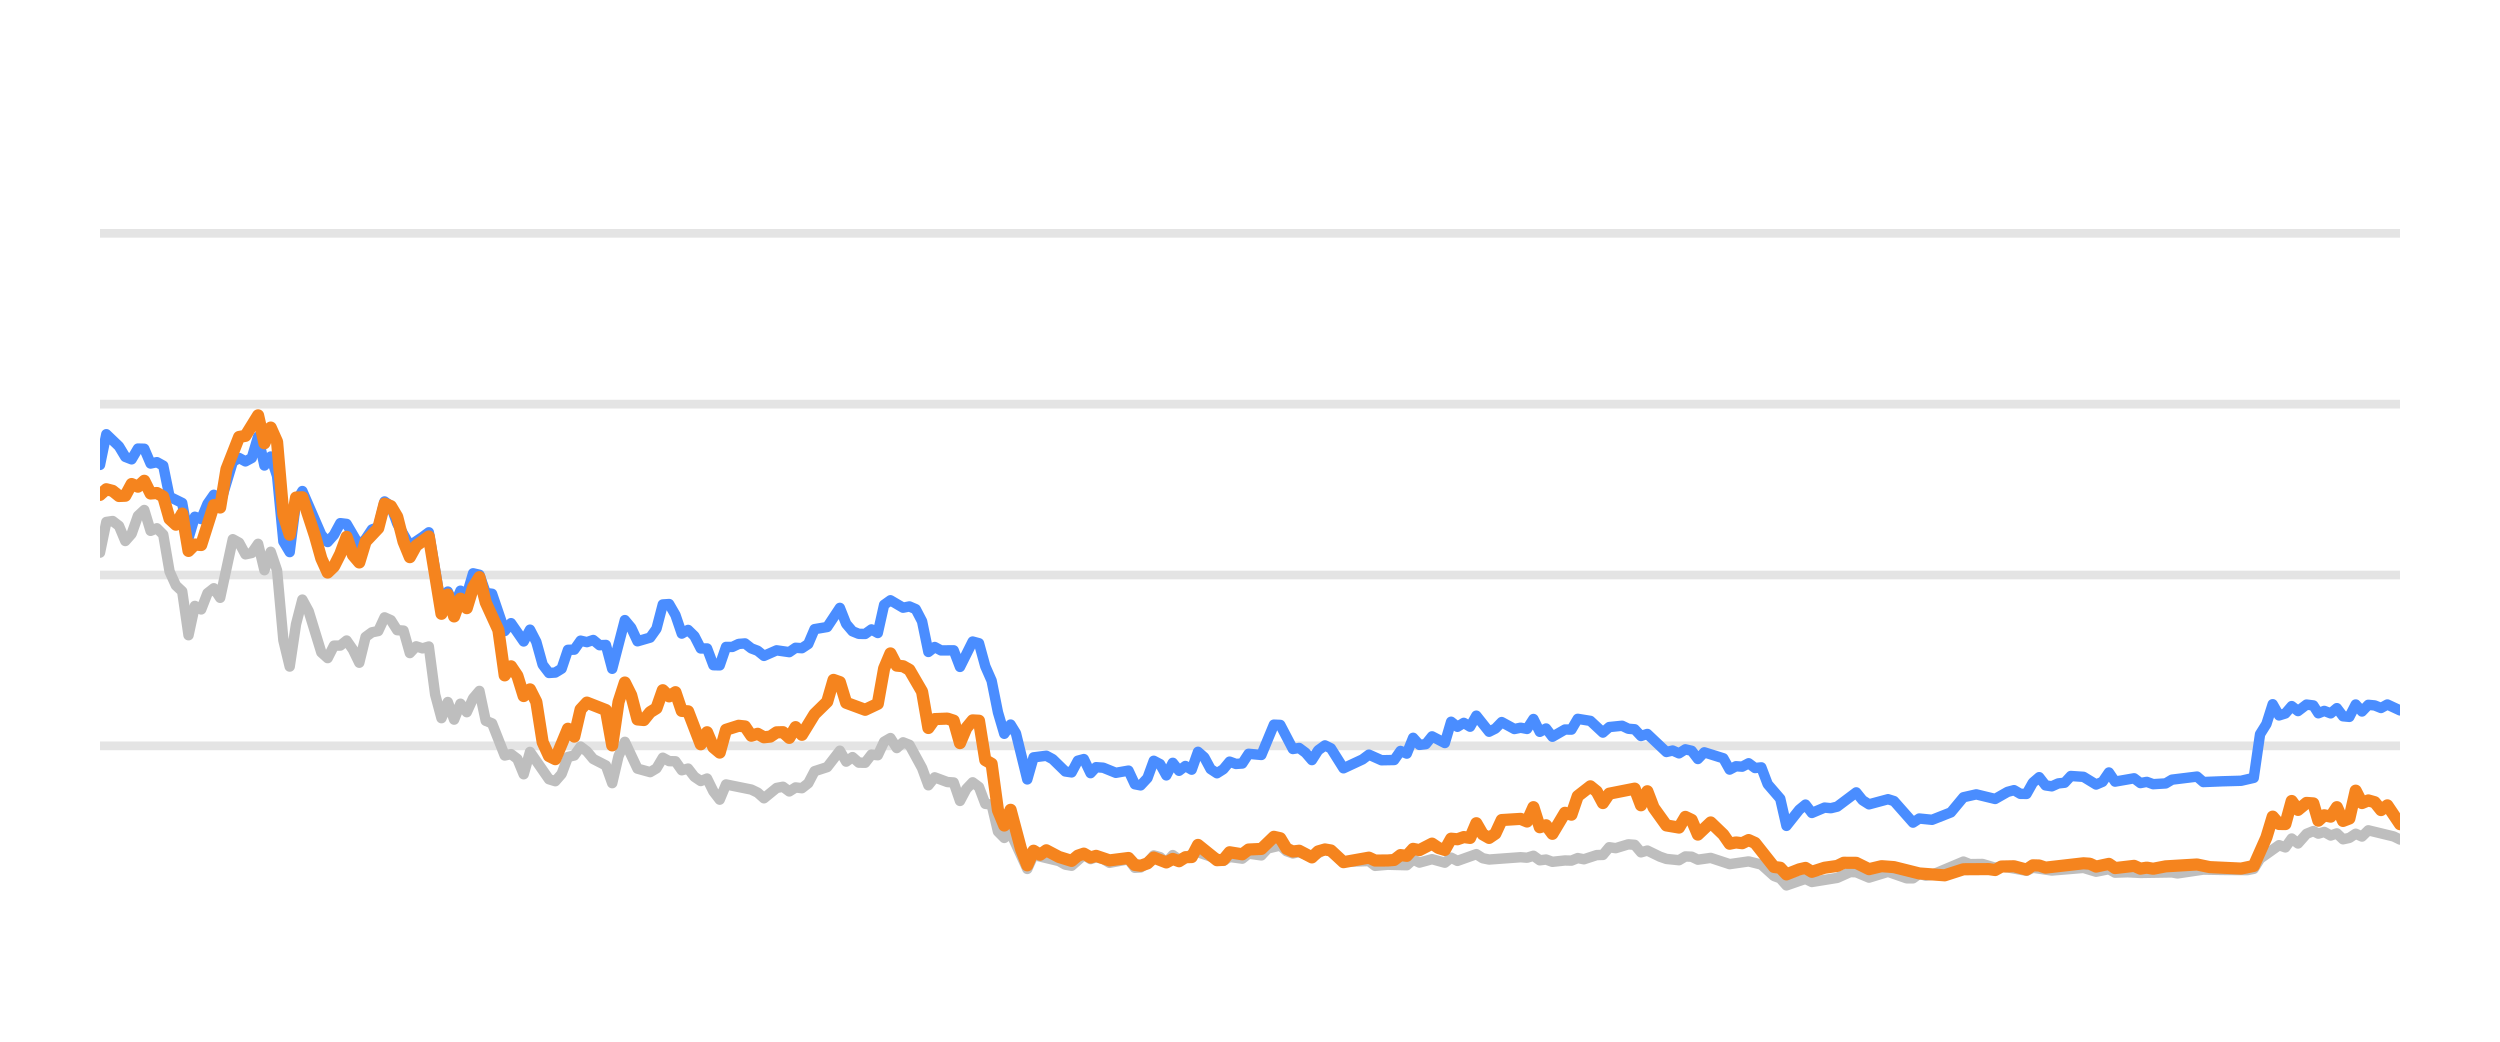
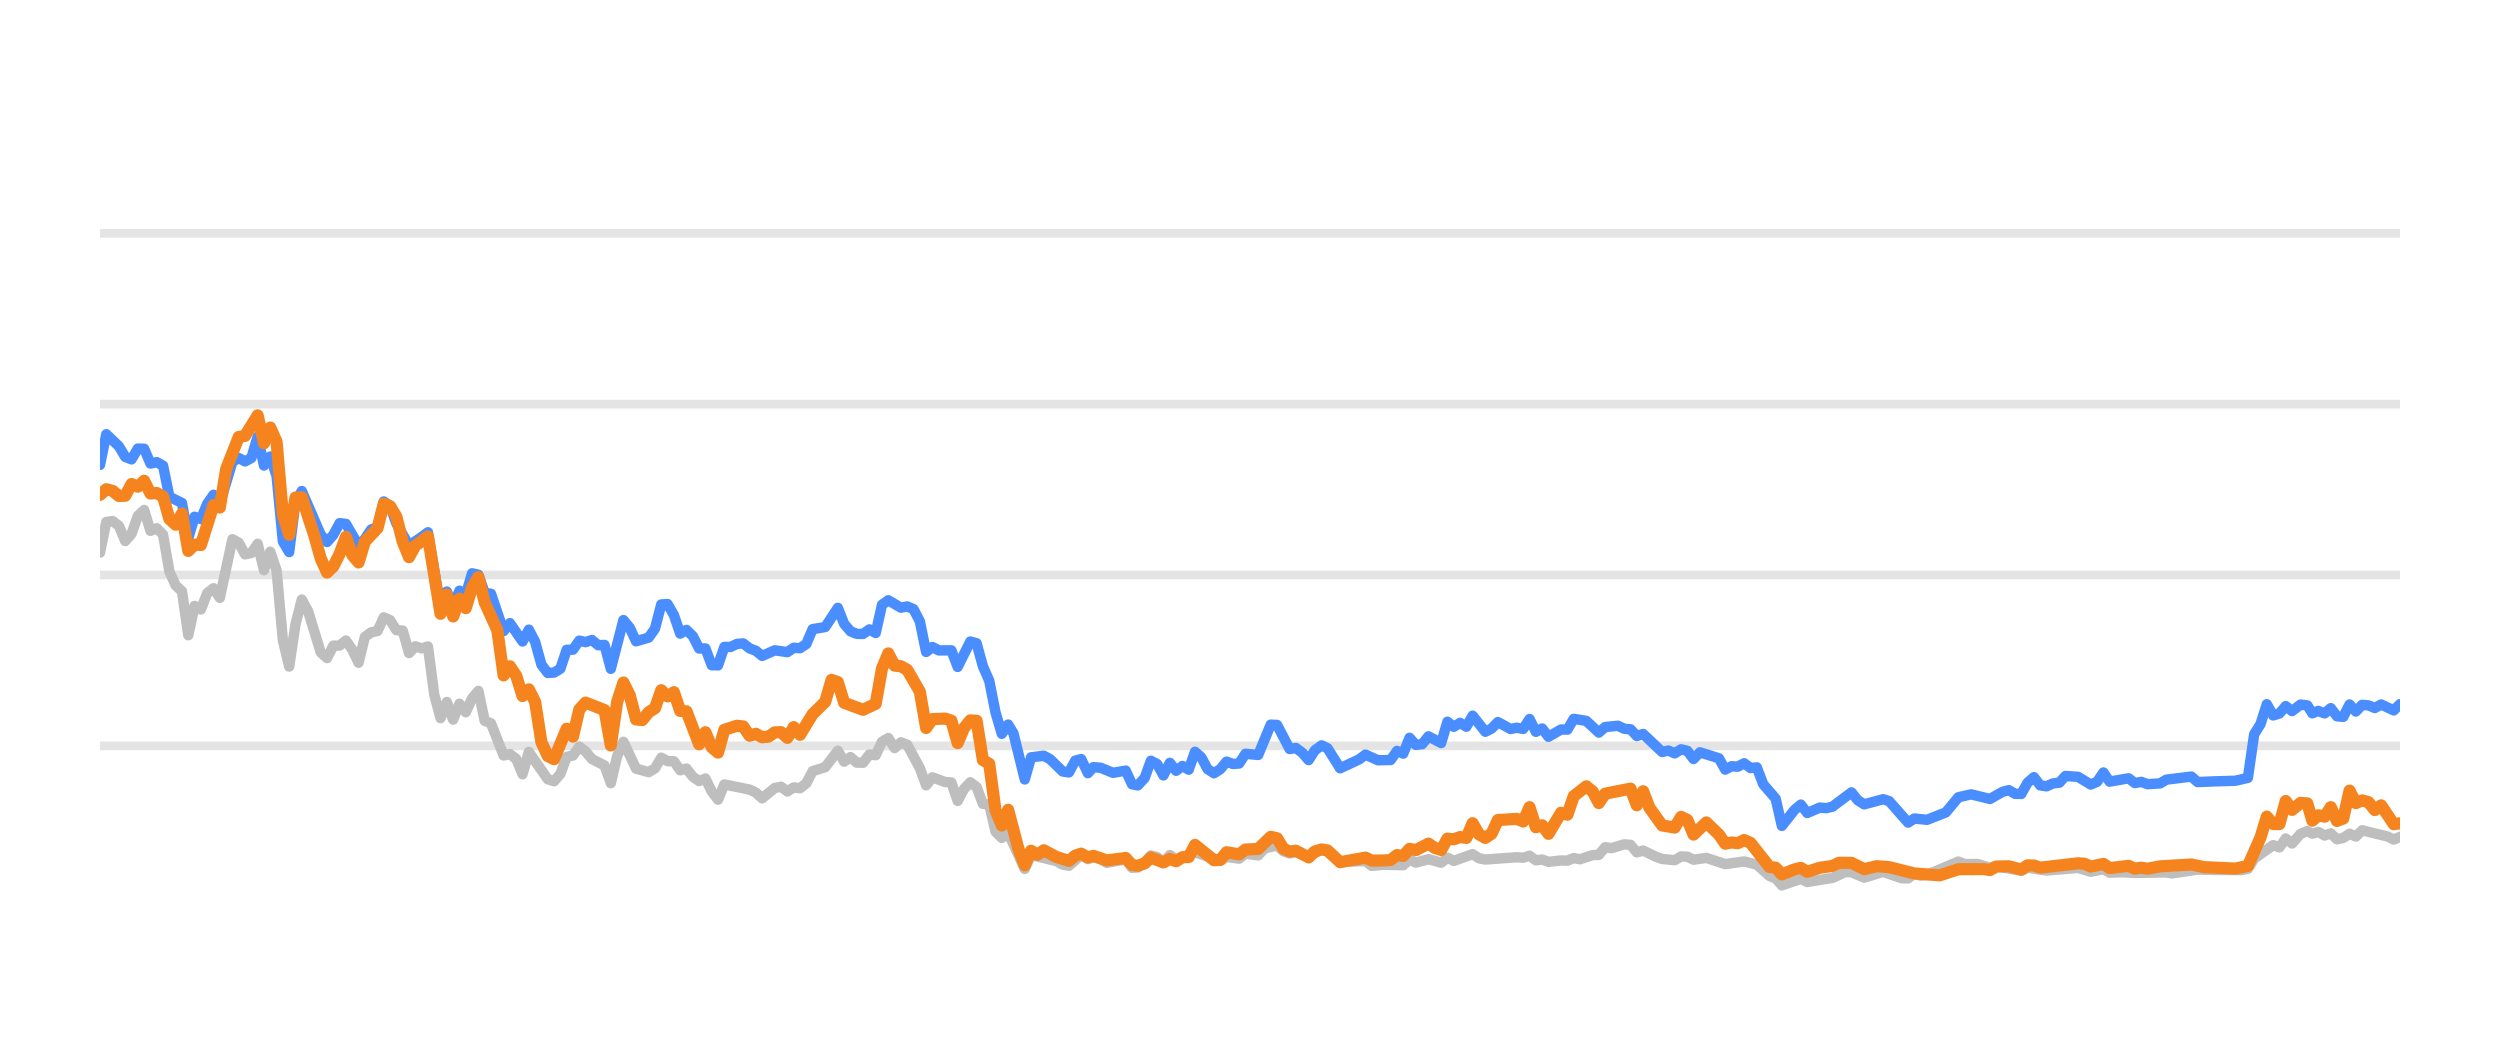
<svg xmlns="http://www.w3.org/2000/svg" width="144pt" height="60pt" viewBox="0 0 144 60" version="1.1">
  <defs>
    <style type="text/css">*{stroke-linejoin: round; stroke-linecap: butt}</style>
  </defs>
  <g id="figure_1">
    <g id="patch_1">
      <path d="M 0 60  L 144 60  L 144 0  L 0 0  L 0 60  z " style="fill: none; opacity: 0" />
    </g>
    <g id="axes_1">
      <g id="patch_2">
        <path d="M 5.76 52.8  L 138.24 52.8  L 138.24 3.6  L 5.76 3.6  L 5.76 52.8  z " style="fill: none" />
      </g>
      <g id="matplotlib.axis_1" />
      <g id="matplotlib.axis_2" />
      <g id="line2d_1">
-         <path d="M 5.76 42.96  L 138.24 42.96  " clip-path="url(#p187e8d293c)" style="fill: none; stroke: #b2b2b2; stroke-opacity: 0.35; stroke-width: 0.5; stroke-linecap: square" />
+         <path d="M 5.76 42.96  L 138.24 42.96  " clip-path="url(#p338caaf989)" style="fill: none; stroke: #b2b2b2; stroke-opacity: 0.35; stroke-width: 0.5; stroke-linecap: square" />
      </g>
      <g id="line2d_2">
-         <path d="M 5.76 33.12  L 138.24 33.12  " clip-path="url(#p187e8d293c)" style="fill: none; stroke: #b2b2b2; stroke-opacity: 0.35; stroke-width: 0.5; stroke-linecap: square" />
+         <path d="M 5.76 33.12  L 138.24 33.12  " clip-path="url(#p338caaf989)" style="fill: none; stroke: #b2b2b2; stroke-opacity: 0.35; stroke-width: 0.5; stroke-linecap: square" />
      </g>
      <g id="line2d_3">
-         <path d="M 5.76 23.28  L 138.24 23.28  " clip-path="url(#p187e8d293c)" style="fill: none; stroke: #b2b2b2; stroke-opacity: 0.35; stroke-width: 0.5; stroke-linecap: square" />
+         <path d="M 5.76 23.28  L 138.24 23.28  " clip-path="url(#p338caaf989)" style="fill: none; stroke: #b2b2b2; stroke-opacity: 0.35; stroke-width: 0.5; stroke-linecap: square" />
      </g>
      <g id="line2d_4">
-         <path d="M 5.76 13.44  L 138.24 13.44  " clip-path="url(#p187e8d293c)" style="fill: none; stroke: #b2b2b2; stroke-opacity: 0.35; stroke-width: 0.5; stroke-linecap: square" />
+         <path d="M 5.76 13.44  L 138.24 13.44  " clip-path="url(#p338caaf989)" style="fill: none; stroke: #b2b2b2; stroke-opacity: 0.35; stroke-width: 0.5; stroke-linecap: square" />
      </g>
      <g id="line2d_5">
-         <path d="M 5.76 31.831  L 6.124 30.065  L 6.488 30.011  L 6.853 30.291  L 7.217 31.162  L 7.581 30.749  L 7.945 29.715  L 8.31 29.376  L 8.674 30.576  L 9.038 30.429  L 9.402 30.793  L 9.767 32.918  L 10.131 33.72  L 10.495 34.06  L 10.859 36.589  L 11.224 34.901  L 11.588 35.103  L 11.952 34.168  L 12.316 33.883  L 12.681 34.434  L 13.409 31.059  L 13.773 31.26  L 14.137 31.929  L 14.502 31.851  L 14.866 31.324  L 15.23 32.844  L 15.594 31.782  L 15.959 32.859  L 16.323 36.884  L 16.687 38.394  L 17.051 35.954  L 17.416 34.537  L 17.78 35.206  L 18.508 37.578  L 18.873 37.907  L 19.237 37.189  L 19.601 37.184  L 19.965 36.894  L 20.329 37.42  L 20.694 38.173  L 21.058 36.687  L 21.422 36.421  L 21.786 36.348  L 22.151 35.56  L 22.515 35.723  L 22.879 36.298  L 23.243 36.323  L 23.608 37.617  L 23.972 37.228  L 24.336 37.346  L 24.7 37.238  L 25.065 40.008  L 25.429 41.366  L 25.793 40.436  L 26.157 41.45  L 26.522 40.534  L 26.886 41.022  L 27.25 40.224  L 27.614 39.796  L 27.978 41.518  L 28.343 41.666  L 29.071 43.516  L 29.435 43.437  L 29.8 43.713  L 30.164 44.598  L 30.528 43.309  L 31.621 44.884  L 31.985 44.997  L 32.349 44.579  L 32.714 43.6  L 33.078 43.516  L 33.442 43.004  L 33.806 43.28  L 34.171 43.718  L 34.899 44.092  L 35.263 45.11  L 35.627 43.555  L 35.992 42.729  L 36.72 44.274  L 37.449 44.475  L 37.813 44.259  L 38.177 43.644  L 38.541 43.841  L 38.906 43.851  L 39.27 44.367  L 39.634 44.269  L 39.998 44.741  L 40.363 44.987  L 40.727 44.844  L 41.091 45.587  L 41.455 46.06  L 41.82 45.184  L 43.276 45.479  L 43.641 45.656  L 44.005 45.981  L 44.733 45.386  L 45.098 45.317  L 45.462 45.587  L 45.826 45.356  L 46.19 45.4  L 46.555 45.115  L 46.919 44.421  L 47.647 44.185  L 48.376 43.24  L 48.74 43.87  L 49.104 43.609  L 49.468 43.929  L 49.833 43.934  L 50.197 43.462  L 50.561 43.501  L 50.925 42.724  L 51.29 42.512  L 51.654 43.088  L 52.018 42.758  L 52.382 42.901  L 53.111 44.239  L 53.475 45.233  L 53.839 44.775  L 54.568 45.046  L 54.932 45.071  L 55.296 46.133  L 55.661 45.445  L 56.025 45.061  L 56.389 45.331  L 56.753 46.301  L 57.117 46.345  L 57.482 47.895  L 57.846 48.264  L 58.21 47.964  L 59.171 50.05  L 59.534 49.248  L 60.997 49.597  L 61.36 49.804  L 61.725 49.868  L 62.429 49.248  L 62.817 49.484  L 63.135 49.376  L 63.545 49.479  L 63.909 49.7  L 65.001 49.494  L 65.367 49.986  L 65.7 49.966  L 66.094 49.7  L 66.456 49.272  L 66.82 49.371  L 67.18 49.681  L 67.552 49.253  L 67.913 49.513  L 69.005 49.09  L 70.464 49.587  L 70.826 49.361  L 71.555 49.459  L 71.919 49.169  L 72.654 49.272  L 73.019 48.874  L 73.744 48.702  L 74.108 49.031  L 74.469 49.159  L 74.831 49.08  L 75.566 49.366  L 76.318 48.908  L 76.66 49.051  L 77.385 49.646  L 78.849 49.597  L 79.208 49.873  L 79.934 49.809  L 81.031 49.838  L 81.396 49.509  L 81.759 49.686  L 82.485 49.489  L 83.222 49.691  L 83.584 49.4  L 83.948 49.587  L 85.037 49.199  L 85.406 49.435  L 85.771 49.509  L 87.588 49.376  L 87.958 49.405  L 88.326 49.292  L 88.691 49.553  L 89.054 49.509  L 89.419 49.641  L 90.142 49.563  L 90.514 49.572  L 90.878 49.425  L 91.234 49.494  L 91.969 49.253  L 92.327 49.243  L 92.693 48.8  L 93.065 48.854  L 93.791 48.633  L 94.157 48.662  L 94.521 49.095  L 94.887 48.992  L 95.616 49.346  L 95.984 49.474  L 96.711 49.548  L 97.077 49.331  L 97.439 49.346  L 97.798 49.518  L 98.537 49.415  L 99.627 49.774  L 100.722 49.617  L 101.452 49.799  L 102.183 50.458  L 102.542 50.591  L 102.9 50.999  L 103.638 50.743  L 103.996 50.625  L 104.364 50.802  L 105.824 50.566  L 106.567 50.232  L 106.919 50.242  L 107.655 50.552  L 108.751 50.217  L 109.823 50.591  L 110.189 50.591  L 110.549 50.33  L 110.92 50.438  L 111.287 50.389  L 113.095 49.627  L 113.464 49.774  L 114.191 49.764  L 114.92 49.981  L 115.284 49.897  L 116.728 50.158  L 117.092 49.981  L 118.184 50.143  L 120.009 49.991  L 120.736 50.212  L 121.473 50.064  L 121.828 50.266  L 122.555 50.242  L 123.288 50.281  L 125.107 50.251  L 125.42 50.31  L 126.912 50.089  L 128.01 50.109  L 129.45 50.119  L 129.815 50.045  L 130.179 49.459  L 131.273 48.682  L 131.637 48.81  L 132.001 48.298  L 132.366 48.584  L 132.856 48.028  L 133.247 47.87  L 133.537 48.018  L 133.878 47.919  L 134.247 48.126  L 134.604 48.003  L 134.959 48.342  L 135.323 48.264  L 135.688 48.023  L 136.05 48.185  L 136.416 47.826  L 137.876 48.18  L 138.24 48.357  L 138.24 48.357  " clip-path="url(#p187e8d293c)" style="fill: none; stroke: #bebebe; stroke-width: 0.6; stroke-linecap: round" />
+         <path d="M 5.76 31.831  L 6.123 30.065  L 6.486 30.011  L 6.85 30.291  L 7.213 31.162  L 7.576 30.749  L 7.939 29.715  L 8.303 29.376  L 8.666 30.576  L 9.029 30.429  L 9.392 30.793  L 9.756 32.918  L 10.119 33.72  L 10.482 34.06  L 10.845 36.589  L 11.209 34.901  L 11.572 35.103  L 11.935 34.168  L 12.298 33.883  L 12.662 34.434  L 13.388 31.059  L 13.751 31.26  L 14.115 31.929  L 14.478 31.851  L 14.841 31.324  L 15.204 32.844  L 15.568 31.782  L 15.931 32.859  L 16.294 36.884  L 16.657 38.394  L 17.021 35.954  L 17.384 34.537  L 17.747 35.206  L 18.474 37.578  L 18.837 37.907  L 19.2 37.189  L 19.563 37.184  L 19.927 36.894  L 20.29 37.42  L 20.653 38.173  L 21.016 36.687  L 21.38 36.421  L 21.743 36.348  L 22.106 35.56  L 22.469 35.723  L 22.833 36.298  L 23.196 36.323  L 23.559 37.617  L 23.922 37.228  L 24.286 37.346  L 24.649 37.238  L 25.012 40.008  L 25.375 41.366  L 25.739 40.436  L 26.102 41.45  L 26.465 40.534  L 26.828 41.022  L 27.192 40.224  L 27.555 39.796  L 27.918 41.518  L 28.281 41.666  L 29.008 43.516  L 29.371 43.437  L 29.734 43.713  L 30.098 44.598  L 30.461 43.309  L 31.551 44.884  L 31.914 44.997  L 32.277 44.579  L 32.64 43.6  L 33.004 43.516  L 33.367 43.004  L 33.73 43.28  L 34.093 43.718  L 34.82 44.092  L 35.183 45.11  L 35.546 43.555  L 35.91 42.729  L 36.636 44.274  L 37.363 44.475  L 37.726 44.259  L 38.089 43.644  L 38.452 43.841  L 38.816 43.851  L 39.179 44.367  L 39.542 44.269  L 39.905 44.741  L 40.269 44.987  L 40.632 44.844  L 40.995 45.587  L 41.358 46.06  L 41.722 45.184  L 43.175 45.479  L 43.538 45.656  L 43.901 45.981  L 44.628 45.386  L 44.991 45.317  L 45.354 45.587  L 45.717 45.356  L 46.081 45.4  L 46.444 45.115  L 46.807 44.421  L 47.534 44.185  L 48.26 43.24  L 48.623 43.87  L 48.987 43.609  L 49.35 43.929  L 49.713 43.934  L 50.076 43.462  L 50.44 43.501  L 50.803 42.724  L 51.166 42.512  L 51.529 43.088  L 51.892 42.758  L 52.256 42.901  L 52.982 44.239  L 53.345 45.233  L 53.709 44.775  L 54.435 45.046  L 54.798 45.071  L 55.162 46.133  L 55.525 45.445  L 55.888 45.061  L 56.251 45.331  L 56.615 46.301  L 56.978 46.345  L 57.341 47.895  L 57.704 48.264  L 58.068 47.964  L 59.026 50.05  L 59.388 49.248  L 60.847 49.597  L 61.209 49.804  L 61.572 49.868  L 62.275 49.248  L 62.662 49.484  L 62.98 49.376  L 63.388 49.479  L 63.751 49.7  L 64.84 49.494  L 65.205 49.986  L 65.537 49.966  L 65.93 49.7  L 66.291 49.272  L 66.654 49.371  L 67.013 49.681  L 67.384 49.253  L 67.744 49.513  L 68.833 49.09  L 70.288 49.587  L 70.649 49.361  L 71.377 49.459  L 71.739 49.169  L 72.472 49.272  L 72.836 48.874  L 73.559 48.702  L 73.923 49.031  L 74.282 49.159  L 74.644 49.08  L 75.376 49.366  L 76.126 48.908  L 76.467 49.051  L 77.191 49.646  L 78.65 49.597  L 79.009 49.873  L 79.733 49.809  L 80.826 49.838  L 81.19 49.509  L 81.552 49.686  L 82.277 49.489  L 83.011 49.691  L 83.372 49.4  L 83.735 49.587  L 84.822 49.199  L 85.19 49.435  L 85.554 49.509  L 87.366 49.376  L 87.735 49.405  L 88.102 49.292  L 88.466 49.553  L 88.828 49.509  L 89.192 49.641  L 89.913 49.563  L 90.284 49.572  L 90.647 49.425  L 91.002 49.494  L 91.735 49.253  L 92.092 49.243  L 92.457 48.8  L 92.827 48.854  L 93.552 48.633  L 93.917 48.662  L 94.28 49.095  L 94.645 48.992  L 95.372 49.346  L 95.739 49.474  L 96.464 49.548  L 96.829 49.331  L 97.19 49.346  L 97.548 49.518  L 98.285 49.415  L 99.372 49.774  L 100.464 49.617  L 101.192 49.799  L 101.922 50.458  L 102.279 50.591  L 102.636 50.999  L 103.372 50.743  L 103.729 50.625  L 104.096 50.802  L 105.552 50.566  L 106.293 50.232  L 106.645 50.242  L 107.378 50.552  L 108.471 50.217  L 109.541 50.591  L 109.906 50.591  L 110.264 50.33  L 110.635 50.438  L 111 50.389  L 112.803 49.627  L 113.172 49.774  L 113.896 49.764  L 114.624 49.981  L 114.986 49.897  L 116.426 50.158  L 116.79 49.981  L 117.879 50.143  L 119.698 49.991  L 120.424 50.212  L 121.158 50.064  L 121.513 50.266  L 122.238 50.242  L 122.969 50.281  L 124.783 50.251  L 125.094 50.31  L 126.583 50.089  L 127.678 50.109  L 129.114 50.119  L 129.478 50.045  L 129.841 49.459  L 130.933 48.682  L 131.295 48.81  L 131.658 48.298  L 132.022 48.584  L 132.511 48.028  L 132.9 47.87  L 133.19 48.018  L 133.53 47.919  L 133.898 48.126  L 134.254 48.003  L 134.608 48.342  L 134.971 48.264  L 135.335 48.023  L 135.696 48.185  L 136.061 47.826  L 137.517 48.18  L 137.88 48.357  L 138.24 48.205  L 138.24 48.205  " clip-path="url(#p338caaf989)" style="fill: none; stroke: #bebebe; stroke-width: 0.6; stroke-linecap: round" />
      </g>
      <g id="line2d_6">
-         <path d="M 5.76 26.778  L 6.124 25.012  L 6.853 25.71  L 7.217 26.316  L 7.581 26.458  L 7.945 25.838  L 8.31 25.848  L 8.674 26.699  L 9.038 26.621  L 9.402 26.822  L 9.767 28.613  L 10.495 28.972  L 10.859 30.995  L 11.224 29.765  L 11.588 29.897  L 11.952 29.022  L 12.316 28.5  L 12.681 29.007  L 13.409 26.601  L 13.773 26.38  L 14.137 26.576  L 14.502 26.38  L 14.866 25.15  L 15.23 26.813  L 15.594 26.296  L 15.959 27.418  L 16.323 31.191  L 16.687 31.801  L 17.051 28.899  L 17.416 28.284  L 18.508 30.803  L 18.873 31.221  L 19.237 30.808  L 19.601 30.134  L 19.965 30.178  L 20.694 31.428  L 21.058 31.044  L 21.422 30.498  L 21.786 30.365  L 22.151 28.884  L 22.515 29.154  L 22.879 30.153  L 23.608 31.423  L 24.336 30.931  L 24.7 30.66  L 25.429 34.999  L 25.793 34.074  L 26.157 34.916  L 26.522 34.025  L 26.886 34.261  L 27.25 33.022  L 27.614 33.105  L 27.978 34.153  L 28.343 34.202  L 29.071 36.348  L 29.435 35.895  L 30.164 36.948  L 30.528 36.269  L 30.892 36.972  L 31.257 38.286  L 31.621 38.763  L 31.985 38.739  L 32.349 38.517  L 32.714 37.43  L 33.078 37.42  L 33.442 36.903  L 33.806 36.987  L 34.171 36.864  L 34.535 37.164  L 34.899 37.149  L 35.263 38.522  L 35.992 35.718  L 36.356 36.156  L 36.72 36.938  L 37.449 36.726  L 37.813 36.215  L 38.177 34.817  L 38.541 34.793  L 38.906 35.427  L 39.27 36.495  L 39.634 36.284  L 39.998 36.638  L 40.363 37.351  L 40.727 37.351  L 41.091 38.316  L 41.455 38.325  L 41.82 37.263  L 42.184 37.263  L 42.548 37.09  L 42.912 37.061  L 43.276 37.346  L 43.641 37.484  L 44.005 37.779  L 44.733 37.459  L 45.462 37.563  L 45.826 37.312  L 46.19 37.336  L 46.555 37.095  L 46.919 36.239  L 47.647 36.116  L 48.376 35.014  L 48.74 35.934  L 49.104 36.362  L 49.468 36.51  L 49.833 36.515  L 50.197 36.254  L 50.561 36.461  L 50.925 34.837  L 51.29 34.576  L 52.018 35.004  L 52.382 34.931  L 52.747 35.088  L 53.111 35.787  L 53.475 37.553  L 53.839 37.268  L 54.204 37.464  L 54.932 37.459  L 55.296 38.414  L 56.025 36.953  L 56.389 37.051  L 56.753 38.379  L 57.117 39.206  L 57.482 41.031  L 57.846 42.266  L 58.21 41.735  L 58.518 42.237  L 59.171 44.894  L 59.534 43.624  L 60.268 43.531  L 60.634 43.728  L 61.36 44.436  L 61.725 44.49  L 62.084 43.816  L 62.429 43.723  L 62.817 44.534  L 63.135 44.19  L 63.545 44.22  L 64.271 44.515  L 65.001 44.387  L 65.367 45.174  L 65.7 45.238  L 66.094 44.815  L 66.456 43.821  L 66.82 44.013  L 67.18 44.662  L 67.552 43.939  L 67.913 44.397  L 68.278 44.121  L 68.64 44.333  L 69.005 43.304  L 69.369 43.624  L 69.731 44.298  L 70.098 44.539  L 70.464 44.308  L 70.826 43.87  L 71.19 44.003  L 71.555 43.978  L 71.919 43.418  L 72.654 43.486  L 73.377 41.74  L 73.744 41.755  L 74.469 43.142  L 74.831 43.083  L 75.201 43.359  L 75.566 43.782  L 75.927 43.216  L 76.318 42.935  L 76.66 43.103  L 77.385 44.254  L 78.482 43.742  L 78.849 43.467  L 79.573 43.791  L 80.304 43.777  L 80.669 43.255  L 81.031 43.408  L 81.396 42.498  L 81.759 42.906  L 82.126 42.862  L 82.485 42.414  L 83.222 42.798  L 83.584 41.573  L 83.948 41.863  L 84.314 41.637  L 84.677 41.858  L 85.037 41.223  L 85.771 42.148  L 86.134 41.966  L 86.497 41.592  L 87.228 41.991  L 87.588 41.917  L 87.958 41.986  L 88.326 41.415  L 88.691 42.153  L 89.054 41.961  L 89.419 42.438  L 90.142 42.02  L 90.514 42.025  L 90.878 41.405  L 91.605 41.523  L 92.327 42.197  L 92.693 41.878  L 93.432 41.804  L 93.791 41.976  L 94.157 42.006  L 94.521 42.394  L 94.887 42.276  L 95.984 43.314  L 96.345 43.231  L 96.711 43.393  L 97.077 43.162  L 97.439 43.245  L 97.798 43.718  L 98.168 43.334  L 99.264 43.678  L 99.627 44.328  L 99.991 44.136  L 100.35 44.16  L 100.722 43.964  L 101.091 44.239  L 101.452 44.2  L 101.82 45.169  L 102.542 46.005  L 102.9 47.57  L 103.638 46.64  L 103.996 46.345  L 104.364 46.827  L 105.096 46.517  L 105.457 46.552  L 105.824 46.463  L 106.919 45.641  L 107.282 46.094  L 107.655 46.33  L 108.751 46.035  L 109.094 46.143  L 110.189 47.383  L 110.549 47.147  L 111.287 47.221  L 112.372 46.793  L 113.095 45.922  L 113.832 45.755  L 114.92 46.02  L 115.637 45.612  L 116.007 45.513  L 116.372 45.725  L 116.728 45.73  L 117.092 45.081  L 117.457 44.766  L 117.822 45.238  L 118.184 45.292  L 118.554 45.125  L 118.923 45.085  L 119.281 44.697  L 120.009 44.746  L 120.736 45.189  L 121.106 45.031  L 121.473 44.495  L 121.828 45.021  L 122.924 44.83  L 123.288 45.105  L 123.656 45.036  L 124.022 45.169  L 124.741 45.125  L 125.107 44.908  L 126.55 44.731  L 126.912 45.046  L 128.01 45.002  L 129.087 44.972  L 129.815 44.805  L 130.179 42.291  L 130.545 41.705  L 130.907 40.564  L 131.273 41.208  L 131.637 41.095  L 132.001 40.672  L 132.366 40.958  L 132.856 40.584  L 133.247 40.633  L 133.537 41.085  L 133.878 40.948  L 134.247 41.09  L 134.604 40.79  L 134.959 41.258  L 135.323 41.292  L 135.688 40.579  L 136.05 40.982  L 136.416 40.598  L 136.783 40.633  L 137.147 40.78  L 137.512 40.579  L 138.24 40.918  L 138.24 40.918  " clip-path="url(#p187e8d293c)" style="fill: none; stroke: #4a8dff; stroke-width: 0.6; stroke-linecap: round" />
+         <path d="M 5.76 26.778  L 6.123 25.012  L 6.85 25.71  L 7.213 26.316  L 7.576 26.458  L 7.939 25.838  L 8.303 25.848  L 8.666 26.699  L 9.029 26.621  L 9.392 26.822  L 9.756 28.613  L 10.482 28.972  L 10.845 30.995  L 11.209 29.765  L 11.572 29.897  L 11.935 29.022  L 12.298 28.5  L 12.662 29.007  L 13.388 26.601  L 13.751 26.38  L 14.115 26.576  L 14.478 26.38  L 14.841 25.15  L 15.204 26.813  L 15.568 26.296  L 15.931 27.418  L 16.294 31.191  L 16.657 31.801  L 17.021 28.899  L 17.384 28.284  L 18.474 30.803  L 18.837 31.221  L 19.2 30.808  L 19.563 30.134  L 19.927 30.178  L 20.653 31.428  L 21.016 31.044  L 21.38 30.498  L 21.743 30.365  L 22.106 28.884  L 22.469 29.154  L 22.833 30.153  L 23.559 31.423  L 24.286 30.931  L 24.649 30.66  L 25.375 34.999  L 25.739 34.074  L 26.102 34.916  L 26.465 34.025  L 26.828 34.261  L 27.192 33.022  L 27.555 33.105  L 27.918 34.153  L 28.281 34.202  L 29.008 36.348  L 29.371 35.895  L 30.098 36.948  L 30.461 36.269  L 30.824 36.972  L 31.187 38.286  L 31.551 38.763  L 31.914 38.739  L 32.277 38.517  L 32.64 37.43  L 33.004 37.42  L 33.367 36.903  L 33.73 36.987  L 34.093 36.864  L 34.457 37.164  L 34.82 37.149  L 35.183 38.522  L 35.91 35.718  L 36.273 36.156  L 36.636 36.938  L 37.363 36.726  L 37.726 36.215  L 38.089 34.817  L 38.452 34.793  L 38.816 35.427  L 39.179 36.495  L 39.542 36.284  L 39.905 36.638  L 40.269 37.351  L 40.632 37.351  L 40.995 38.316  L 41.358 38.325  L 41.722 37.263  L 42.085 37.263  L 42.448 37.09  L 42.811 37.061  L 43.175 37.346  L 43.538 37.484  L 43.901 37.779  L 44.628 37.459  L 45.354 37.563  L 45.717 37.312  L 46.081 37.336  L 46.444 37.095  L 46.807 36.239  L 47.534 36.116  L 48.26 35.014  L 48.623 35.934  L 48.987 36.362  L 49.35 36.51  L 49.713 36.515  L 50.076 36.254  L 50.44 36.461  L 50.803 34.837  L 51.166 34.576  L 51.892 35.004  L 52.256 34.931  L 52.619 35.088  L 52.982 35.787  L 53.345 37.553  L 53.709 37.268  L 54.072 37.464  L 54.798 37.459  L 55.162 38.414  L 55.888 36.953  L 56.251 37.051  L 56.615 38.379  L 56.978 39.206  L 57.341 41.031  L 57.704 42.266  L 58.068 41.735  L 58.374 42.237  L 59.026 44.894  L 59.388 43.624  L 60.12 43.531  L 60.485 43.728  L 61.209 44.436  L 61.572 44.49  L 61.931 43.816  L 62.275 43.723  L 62.662 44.534  L 62.98 44.19  L 63.388 44.22  L 64.112 44.515  L 64.84 44.387  L 65.205 45.174  L 65.537 45.238  L 65.93 44.815  L 66.291 43.821  L 66.654 44.013  L 67.013 44.662  L 67.384 43.939  L 67.744 44.397  L 68.108 44.121  L 68.469 44.333  L 68.833 43.304  L 69.196 43.624  L 69.557 44.298  L 69.924 44.539  L 70.288 44.308  L 70.649 43.87  L 71.012 44.003  L 71.377 43.978  L 71.739 43.418  L 72.472 43.486  L 73.193 41.74  L 73.559 41.755  L 74.282 43.142  L 74.644 43.083  L 75.012 43.359  L 75.376 43.782  L 75.736 43.216  L 76.126 42.935  L 76.467 43.103  L 77.191 44.254  L 78.284 43.742  L 78.65 43.467  L 79.373 43.791  L 80.101 43.777  L 80.466 43.255  L 80.826 43.408  L 81.19 42.498  L 81.552 42.906  L 81.919 42.862  L 82.277 42.414  L 83.011 42.798  L 83.372 41.573  L 83.735 41.863  L 84.1 41.637  L 84.463 41.858  L 84.822 41.223  L 85.554 42.148  L 85.916 41.966  L 86.278 41.592  L 87.007 41.991  L 87.366 41.917  L 87.735 41.986  L 88.102 41.415  L 88.466 42.153  L 88.828 41.961  L 89.192 42.438  L 89.913 42.02  L 90.284 42.025  L 90.647 41.405  L 91.372 41.523  L 92.092 42.197  L 92.457 41.878  L 93.194 41.804  L 93.552 41.976  L 93.917 42.006  L 94.28 42.394  L 94.645 42.276  L 95.739 43.314  L 96.099 43.231  L 96.464 43.393  L 96.829 43.162  L 97.19 43.245  L 97.548 43.718  L 97.917 43.334  L 99.01 43.678  L 99.372 44.328  L 99.735 44.136  L 100.093 44.16  L 100.464 43.964  L 100.833 44.239  L 101.192 44.2  L 101.56 45.169  L 102.279 46.005  L 102.636 47.57  L 103.372 46.64  L 103.729 46.345  L 104.096 46.827  L 104.826 46.517  L 105.186 46.552  L 105.552 46.463  L 106.645 45.641  L 107.006 46.094  L 107.378 46.33  L 108.471 46.035  L 108.813 46.143  L 109.906 47.383  L 110.264 47.147  L 111 47.221  L 112.082 46.793  L 112.803 45.922  L 113.538 45.755  L 114.624 46.02  L 115.339 45.612  L 115.708 45.513  L 116.072 45.725  L 116.426 45.73  L 116.79 45.081  L 117.154 44.766  L 117.517 45.238  L 117.879 45.292  L 118.247 45.125  L 118.616 45.085  L 118.972 44.697  L 119.698 44.746  L 120.424 45.189  L 120.793 45.031  L 121.158 44.495  L 121.513 45.021  L 122.606 44.83  L 122.969 45.105  L 123.335 45.036  L 123.7 45.169  L 124.418 45.125  L 124.783 44.908  L 126.222 44.731  L 126.583 45.046  L 127.678 45.002  L 128.752 44.972  L 129.478 44.805  L 129.841 42.291  L 130.206 41.705  L 130.567 40.564  L 130.933 41.208  L 131.295 41.095  L 131.658 40.672  L 132.022 40.958  L 132.511 40.584  L 132.9 40.633  L 133.19 41.085  L 133.53 40.948  L 133.898 41.09  L 134.254 40.79  L 134.608 41.258  L 134.971 41.292  L 135.335 40.579  L 135.696 40.982  L 136.061 40.598  L 136.427 40.633  L 136.79 40.78  L 137.154 40.579  L 137.88 40.918  L 138.24 40.559  L 138.24 40.559  " clip-path="url(#p338caaf989)" style="fill: none; stroke: #4a8dff; stroke-width: 0.6; stroke-linecap: round" />
      </g>
      <g id="line2d_7">
-         <path d="M 5.76 28.505  L 6.124 28.18  L 6.488 28.274  L 6.853 28.569  L 7.217 28.554  L 7.581 27.88  L 7.945 28.033  L 8.31 27.693  L 8.674 28.426  L 9.038 28.397  L 9.402 28.603  L 9.767 29.888  L 10.131 30.222  L 10.495 29.583  L 10.859 31.733  L 11.224 31.364  L 11.588 31.393  L 12.316 29.095  L 12.681 29.233  L 13.045 27.024  L 13.773 25.169  L 14.137 25.105  L 14.866 23.925  L 15.23 25.533  L 15.594 24.628  L 15.959 25.445  L 16.323 29.642  L 16.687 30.803  L 17.051 28.658  L 17.416 28.643  L 18.144 30.872  L 18.508 32.17  L 18.873 32.977  L 19.237 32.628  L 19.601 31.905  L 19.965 30.921  L 20.329 31.969  L 20.694 32.397  L 21.058 31.196  L 21.786 30.424  L 22.151 29.012  L 22.515 29.154  L 22.879 29.765  L 23.243 31.201  L 23.608 32.092  L 23.972 31.432  L 24.7 30.901  L 25.429 35.354  L 25.793 34.247  L 26.157 35.506  L 26.522 34.483  L 26.886 35.029  L 27.25 33.833  L 27.614 33.243  L 27.978 34.699  L 28.707 36.293  L 29.071 38.901  L 29.435 38.379  L 29.8 38.921  L 30.164 40.092  L 30.528 39.708  L 30.892 40.426  L 31.257 42.753  L 31.621 43.545  L 31.985 43.728  L 32.714 41.976  L 33.078 42.429  L 33.442 40.864  L 33.806 40.47  L 34.899 40.899  L 35.263 42.935  L 35.627 40.436  L 35.992 39.314  L 36.356 40.042  L 36.72 41.44  L 37.084 41.474  L 37.449 41.022  L 37.813 40.795  L 38.177 39.757  L 38.541 40.111  L 38.906 39.87  L 39.27 40.948  L 39.634 40.972  L 40.363 42.871  L 40.727 42.178  L 41.091 43.044  L 41.455 43.349  L 41.82 42.035  L 42.548 41.804  L 42.912 41.843  L 43.276 42.379  L 43.641 42.266  L 44.005 42.468  L 44.369 42.429  L 44.733 42.183  L 45.098 42.173  L 45.462 42.502  L 45.826 41.883  L 46.19 42.325  L 46.919 41.135  L 47.647 40.421  L 48.012 39.162  L 48.376 39.29  L 48.74 40.48  L 49.833 40.884  L 50.561 40.539  L 50.925 38.502  L 51.29 37.637  L 51.654 38.34  L 52.018 38.375  L 52.382 38.581  L 53.111 39.836  L 53.475 41.932  L 53.839 41.42  L 54.568 41.391  L 54.932 41.509  L 55.296 42.803  L 55.661 41.937  L 56.025 41.494  L 56.389 41.514  L 56.753 43.782  L 57.117 43.993  L 57.482 46.67  L 57.846 47.55  L 58.21 46.645  L 58.807 48.894  L 59.171 49.843  L 59.534 49.002  L 59.906 49.233  L 60.268 48.977  L 60.997 49.361  L 61.725 49.587  L 62.084 49.287  L 62.429 49.169  L 62.817 49.39  L 63.135 49.297  L 63.909 49.558  L 65.001 49.42  L 65.367 49.823  L 65.7 49.868  L 66.094 49.73  L 66.456 49.395  L 67.18 49.676  L 67.552 49.474  L 67.913 49.607  L 68.278 49.376  L 68.64 49.366  L 69.005 48.667  L 70.098 49.548  L 70.464 49.528  L 70.826 49.09  L 71.555 49.208  L 71.919 48.933  L 72.654 48.898  L 73.377 48.2  L 73.744 48.283  L 74.108 48.884  L 74.469 49.046  L 74.831 49.002  L 75.566 49.386  L 75.927 49.041  L 76.318 48.928  L 76.66 48.987  L 77.385 49.661  L 78.849 49.4  L 79.208 49.568  L 79.934 49.563  L 80.304 49.533  L 80.669 49.253  L 81.031 49.297  L 81.396 48.894  L 81.759 48.967  L 82.485 48.593  L 82.856 48.844  L 83.222 48.957  L 83.584 48.308  L 83.948 48.342  L 84.314 48.215  L 84.677 48.264  L 85.037 47.418  L 85.406 48.057  L 85.771 48.264  L 86.134 48.018  L 86.497 47.235  L 87.588 47.167  L 87.958 47.319  L 88.326 46.493  L 88.691 47.649  L 89.054 47.536  L 89.419 48.028  L 90.142 46.817  L 90.514 46.926  L 90.878 45.858  L 91.605 45.292  L 91.969 45.587  L 92.327 46.256  L 92.693 45.715  L 94.157 45.425  L 94.521 46.384  L 94.887 45.577  L 95.246 46.517  L 95.984 47.545  L 96.711 47.668  L 97.077 47.053  L 97.439 47.226  L 97.798 48.072  L 98.537 47.373  L 99.264 48.072  L 99.627 48.598  L 99.991 48.525  L 100.35 48.569  L 100.722 48.387  L 101.091 48.554  L 102.183 49.937  L 102.542 49.981  L 102.9 50.365  L 103.638 50.074  L 103.996 49.991  L 104.364 50.217  L 105.096 49.981  L 105.824 49.878  L 106.2 49.695  L 106.919 49.7  L 107.655 50.064  L 108.376 49.892  L 109.094 49.946  L 110.549 50.31  L 112.014 50.419  L 113.095 50.069  L 114.545 50.06  L 114.92 50.114  L 115.284 49.912  L 116.007 49.897  L 116.728 50.089  L 117.092 49.843  L 117.457 49.853  L 117.822 49.976  L 120.009 49.725  L 120.373 49.75  L 120.736 49.917  L 121.473 49.759  L 121.828 50.001  L 122.924 49.873  L 123.288 50.035  L 123.656 49.976  L 124.022 50.04  L 124.741 49.902  L 126.55 49.794  L 127.281 49.946  L 129.087 50.03  L 129.815 49.878  L 130.545 48.234  L 130.907 47.039  L 131.273 47.462  L 131.637 47.467  L 132.001 46.138  L 132.366 46.65  L 132.856 46.247  L 133.247 46.276  L 133.537 47.27  L 133.878 46.96  L 134.247 47.039  L 134.604 46.493  L 134.959 47.285  L 135.323 47.147  L 135.688 45.543  L 136.05 46.256  L 136.416 46.104  L 136.783 46.207  L 137.147 46.66  L 137.512 46.389  L 138.24 47.472  L 138.24 47.472  " clip-path="url(#p187e8d293c)" style="fill: none; stroke: #f5841e; stroke-width: 0.7; stroke-linecap: round" />
+         <path d="M 5.76 28.505  L 6.123 28.18  L 6.486 28.274  L 6.85 28.569  L 7.213 28.554  L 7.576 27.88  L 7.939 28.033  L 8.303 27.693  L 8.666 28.426  L 9.029 28.397  L 9.392 28.603  L 9.756 29.888  L 10.119 30.222  L 10.482 29.583  L 10.845 31.733  L 11.209 31.364  L 11.572 31.393  L 12.298 29.095  L 12.662 29.233  L 13.025 27.024  L 13.751 25.169  L 14.115 25.105  L 14.841 23.925  L 15.204 25.533  L 15.568 24.628  L 15.931 25.445  L 16.294 29.642  L 16.657 30.803  L 17.021 28.658  L 17.384 28.643  L 18.11 30.872  L 18.474 32.17  L 18.837 32.977  L 19.2 32.628  L 19.563 31.905  L 19.927 30.921  L 20.29 31.969  L 20.653 32.397  L 21.016 31.196  L 21.743 30.424  L 22.106 29.012  L 22.469 29.154  L 22.833 29.765  L 23.196 31.201  L 23.559 32.092  L 23.922 31.432  L 24.649 30.901  L 25.375 35.354  L 25.739 34.247  L 26.102 35.506  L 26.465 34.483  L 26.828 35.029  L 27.192 33.833  L 27.555 33.243  L 27.918 34.699  L 28.645 36.293  L 29.008 38.901  L 29.371 38.379  L 29.734 38.921  L 30.098 40.092  L 30.461 39.708  L 30.824 40.426  L 31.187 42.753  L 31.551 43.545  L 31.914 43.728  L 32.64 41.976  L 33.004 42.429  L 33.367 40.864  L 33.73 40.47  L 34.82 40.899  L 35.183 42.935  L 35.546 40.436  L 35.91 39.314  L 36.273 40.042  L 36.636 41.44  L 36.999 41.474  L 37.363 41.022  L 37.726 40.795  L 38.089 39.757  L 38.452 40.111  L 38.816 39.87  L 39.179 40.948  L 39.542 40.972  L 40.269 42.871  L 40.632 42.178  L 40.995 43.044  L 41.358 43.349  L 41.722 42.035  L 42.448 41.804  L 42.811 41.843  L 43.175 42.379  L 43.538 42.266  L 43.901 42.468  L 44.264 42.429  L 44.628 42.183  L 44.991 42.173  L 45.354 42.502  L 45.717 41.883  L 46.081 42.325  L 46.807 41.135  L 47.534 40.421  L 47.897 39.162  L 48.26 39.29  L 48.623 40.48  L 49.713 40.884  L 50.44 40.539  L 50.803 38.502  L 51.166 37.637  L 51.529 38.34  L 51.892 38.375  L 52.256 38.581  L 52.982 39.836  L 53.345 41.932  L 53.709 41.42  L 54.435 41.391  L 54.798 41.509  L 55.162 42.803  L 55.525 41.937  L 55.888 41.494  L 56.251 41.514  L 56.615 43.782  L 56.978 43.993  L 57.341 46.67  L 57.704 47.55  L 58.068 46.645  L 58.663 48.894  L 59.026 49.843  L 59.388 49.002  L 59.759 49.233  L 60.12 48.977  L 60.847 49.361  L 61.572 49.587  L 61.931 49.287  L 62.275 49.169  L 62.662 49.39  L 62.98 49.297  L 63.751 49.558  L 64.84 49.42  L 65.205 49.823  L 65.537 49.868  L 65.93 49.73  L 66.291 49.395  L 67.013 49.676  L 67.384 49.474  L 67.744 49.607  L 68.108 49.376  L 68.469 49.366  L 68.833 48.667  L 69.924 49.548  L 70.288 49.528  L 70.649 49.09  L 71.377 49.208  L 71.739 48.933  L 72.472 48.898  L 73.193 48.2  L 73.559 48.283  L 73.923 48.884  L 74.282 49.046  L 74.644 49.002  L 75.376 49.386  L 75.736 49.041  L 76.126 48.928  L 76.467 48.987  L 77.191 49.661  L 78.65 49.4  L 79.009 49.568  L 79.733 49.563  L 80.101 49.533  L 80.466 49.253  L 80.826 49.297  L 81.19 48.894  L 81.552 48.967  L 82.277 48.593  L 82.646 48.844  L 83.011 48.957  L 83.372 48.308  L 83.735 48.342  L 84.1 48.215  L 84.463 48.264  L 84.822 47.418  L 85.19 48.057  L 85.554 48.264  L 85.916 48.018  L 86.278 47.235  L 87.366 47.167  L 87.735 47.319  L 88.102 46.493  L 88.466 47.649  L 88.828 47.536  L 89.192 48.028  L 89.913 46.817  L 90.284 46.926  L 90.647 45.858  L 91.372 45.292  L 91.735 45.587  L 92.092 46.256  L 92.457 45.715  L 93.917 45.425  L 94.28 46.384  L 94.645 45.577  L 95.003 46.517  L 95.739 47.545  L 96.464 47.668  L 96.829 47.053  L 97.19 47.226  L 97.548 48.072  L 98.285 47.373  L 99.01 48.072  L 99.372 48.598  L 99.735 48.525  L 100.093 48.569  L 100.464 48.387  L 100.833 48.554  L 101.922 49.937  L 102.279 49.981  L 102.636 50.365  L 103.372 50.074  L 103.729 49.991  L 104.096 50.217  L 104.826 49.981  L 105.552 49.878  L 105.928 49.695  L 106.645 49.7  L 107.378 50.064  L 108.097 49.892  L 108.813 49.946  L 110.264 50.31  L 111.725 50.419  L 112.803 50.069  L 114.25 50.06  L 114.624 50.114  L 114.986 49.912  L 115.708 49.897  L 116.426 50.089  L 116.79 49.843  L 117.154 49.853  L 117.517 49.976  L 119.698 49.725  L 120.061 49.75  L 120.424 49.917  L 121.158 49.759  L 121.513 50.001  L 122.606 49.873  L 122.969 50.035  L 123.335 49.976  L 123.7 50.04  L 124.418 49.902  L 126.222 49.794  L 126.951 49.946  L 128.752 50.03  L 129.478 49.878  L 130.206 48.234  L 130.567 47.039  L 130.933 47.462  L 131.295 47.467  L 131.658 46.138  L 132.022 46.65  L 132.511 46.247  L 132.9 46.276  L 133.19 47.27  L 133.53 46.96  L 133.898 47.039  L 134.254 46.493  L 134.608 47.285  L 134.971 47.147  L 135.335 45.543  L 135.696 46.256  L 136.061 46.104  L 136.427 46.207  L 136.79 46.66  L 137.154 46.389  L 137.88 47.472  L 138.24 47.422  L 138.24 47.422  " clip-path="url(#p338caaf989)" style="fill: none; stroke: #f5841e; stroke-width: 0.7; stroke-linecap: round" />
      </g>
    </g>
  </g>
  <defs>
-     <clipPath id="p187e8d293c">
+     <clipPath id="p338caaf989">
      <rect x="5.76" y="3.6" width="132.48" height="49.2" />
    </clipPath>
  </defs>
</svg>
